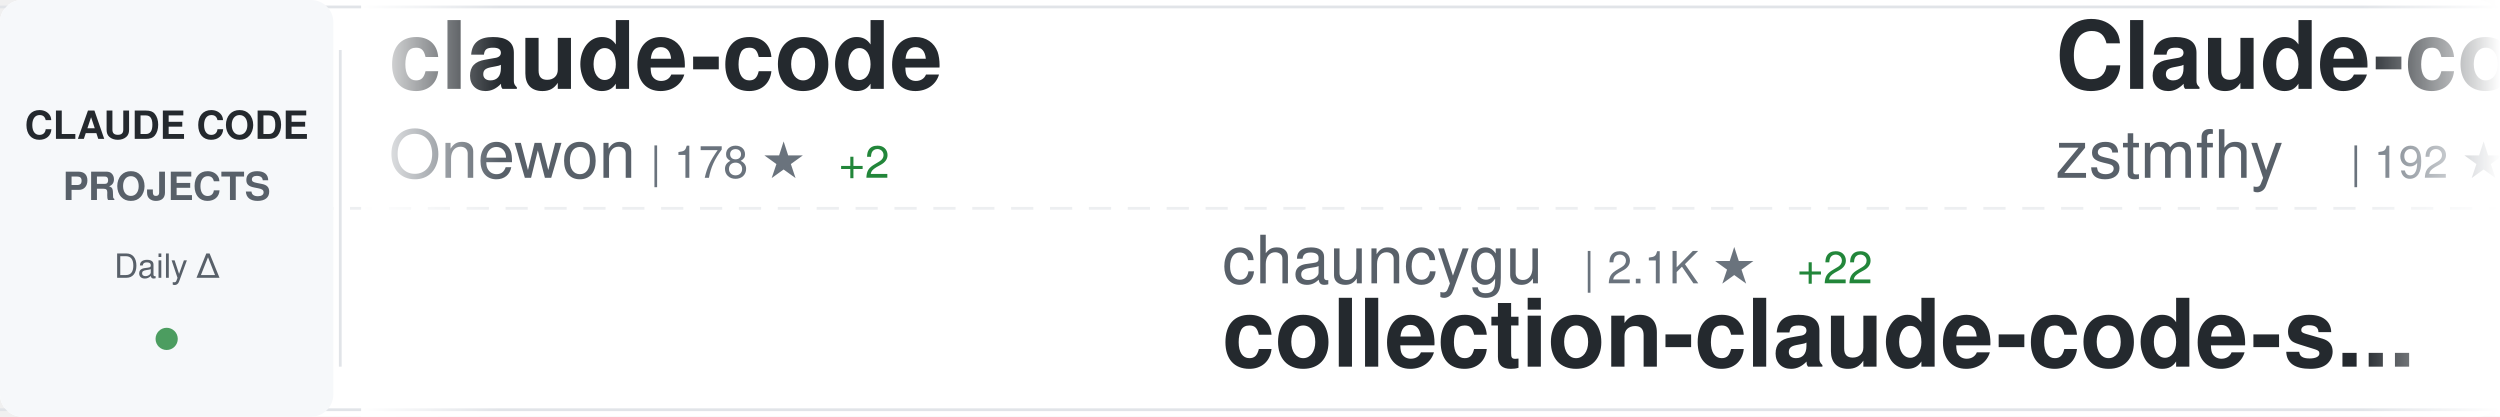
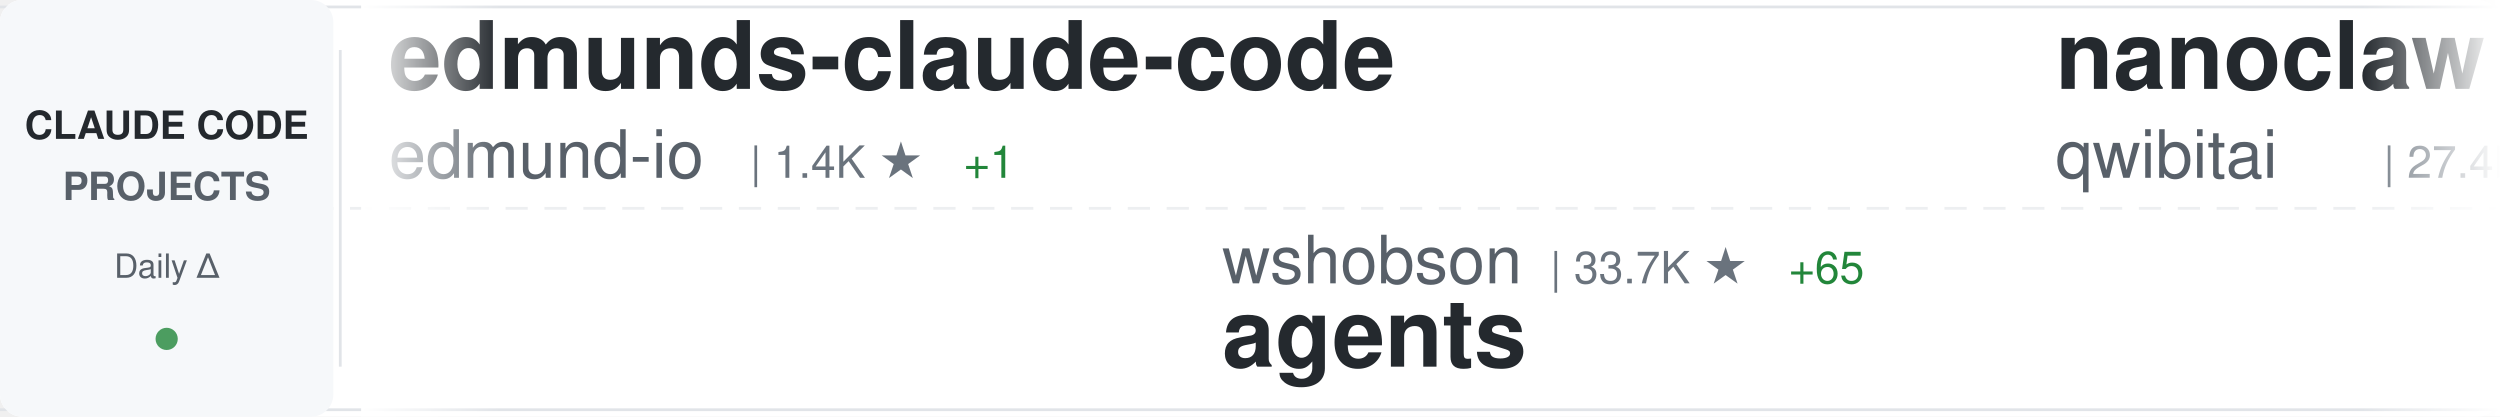
<svg xmlns="http://www.w3.org/2000/svg" width="900" height="150">
  <defs>
    <linearGradient id="awesomeLeftFade" x1="0%" y1="0%" x2="100%" y2="0%">
      <stop offset="0%" style="stop-color:#ffffff;stop-opacity:1" />
      <stop offset="100%" style="stop-color:#ffffff;stop-opacity:0" />
    </linearGradient>
    <linearGradient id="awesomeRightFade" x1="0%" y1="0%" x2="100%" y2="0%">
      <stop offset="0%" style="stop-color:#ffffff;stop-opacity:0" />
      <stop offset="100%" style="stop-color:#ffffff;stop-opacity:1" />
    </linearGradient>
  </defs>
  <rect width="900" height="150" fill="#ffffff" rx="8" />
  <rect x="0" y="2" width="900" height="1" fill="#e1e4e8" />
  <rect x="0" y="147" width="900" height="1" fill="#e1e4e8" />
  <line x1="0" y1="75" x2="900" y2="75" stroke="#e1e4e8" stroke-width="1" stroke-dasharray="8 6" opacity="0.6" />
  <rect x="0" y="0" width="120" height="150" fill="#f6f8fa" rx="8" />
  <text x="60" y="50" font-family="-apple-system, BlinkMacSystemFont, 'Segoe UI', Helvetica, Arial, sans-serif" font-size="14" font-weight="600" fill="#24292e" text-anchor="middle">CLAUDE CODE</text>
  <text x="60" y="72" font-family="-apple-system, BlinkMacSystemFont, 'Segoe UI', Helvetica, Arial, sans-serif" font-size="14" font-weight="600" fill="#586069" text-anchor="middle">PROJECTS</text>
  <text x="60" y="100" font-family="-apple-system, BlinkMacSystemFont, 'Segoe UI', Helvetica, Arial, sans-serif" font-size="12" font-weight="500" fill="#586069" text-anchor="middle">Daily Δ</text>
  <circle cx="60" cy="122" r="4" fill="#22863a" opacity="0.8" />
  <rect x="122" y="18" width="1" height="114" fill="#e1e4e8" />
  <clipPath id="awesomeTickerClip">
    <rect x="130" y="0" width="770" height="150" />
  </clipPath>
  <g clip-path="url(#awesomeTickerClip)">
    <g id="awesomeTickerItems">
      <animateTransform attributeName="transform" attributeType="XML" type="translate" from="0 0" to="-3000 0" dur="54s" repeatCount="indefinite" />
      <g transform="translate(0, 0)">
-         <text x="140" y="32" font-family="-apple-system, BlinkMacSystemFont, 'Segoe UI', Helvetica, Arial, sans-serif" font-size="34" font-weight="600" fill="#24292e">claude-code</text>
-         <text x="140" y="64" font-family="-apple-system, BlinkMacSystemFont, 'Segoe UI', Helvetica, Arial, sans-serif" font-size="24" font-weight="400" fill="#586069">Onewon</text>
-         <text x="234" y="64" font-family="-apple-system, BlinkMacSystemFont, 'Segoe UI', Helvetica, Arial, sans-serif" font-size="16" font-weight="500" fill="#6a737d">| 178 ★</text>
-         <text x="302" y="64" font-family="-apple-system, BlinkMacSystemFont, 'Segoe UI', Helvetica, Arial, sans-serif" font-size="16" font-weight="500" fill="#22863a"> +2</text>
+         <text x="140" y="32" font-family="-apple-system, BlinkMacSystemFont, 'Segoe UI', Helvetica, Arial, sans-serif" font-size="34" font-weight="600" fill="#24292e">edmunds-claude-code</text>
+         <text x="140" y="64" font-family="-apple-system, BlinkMacSystemFont, 'Segoe UI', Helvetica, Arial, sans-serif" font-size="24" font-weight="400" fill="#586069">edmund-io</text>
+         <text x="270" y="64" font-family="-apple-system, BlinkMacSystemFont, 'Segoe UI', Helvetica, Arial, sans-serif" font-size="16" font-weight="500" fill="#6a737d">| 1.4K ★</text>
+         <text x="347" y="64" font-family="-apple-system, BlinkMacSystemFont, 'Segoe UI', Helvetica, Arial, sans-serif" font-size="16" font-weight="500" fill="#22863a"> +1</text>
      </g>
      <g transform="translate(300, 0)">
-         <text x="140" y="102" font-family="-apple-system, BlinkMacSystemFont, 'Segoe UI', Helvetica, Arial, sans-serif" font-size="24" font-weight="400" fill="#586069">chauncygu</text>
-         <text x="270" y="102" font-family="-apple-system, BlinkMacSystemFont, 'Segoe UI', Helvetica, Arial, sans-serif" font-size="16" font-weight="500" fill="#6a737d">| 2.1K ★</text>
-         <text x="347" y="102" font-family="-apple-system, BlinkMacSystemFont, 'Segoe UI', Helvetica, Arial, sans-serif" font-size="16" font-weight="500" fill="#22863a"> +22</text>
-         <text x="140" y="132" font-family="-apple-system, BlinkMacSystemFont, 'Segoe UI', Helvetica, Arial, sans-serif" font-size="34" font-weight="600" fill="#24292e">collection-claude-code-s...</text>
+         <text x="140" y="102" font-family="-apple-system, BlinkMacSystemFont, 'Segoe UI', Helvetica, Arial, sans-serif" font-size="24" font-weight="400" fill="#586069">wshobson</text>
+         <text x="258" y="102" font-family="-apple-system, BlinkMacSystemFont, 'Segoe UI', Helvetica, Arial, sans-serif" font-size="16" font-weight="500" fill="#6a737d">| 33.7K ★</text>
+         <text x="344" y="102" font-family="-apple-system, BlinkMacSystemFont, 'Segoe UI', Helvetica, Arial, sans-serif" font-size="16" font-weight="500" fill="#22863a"> +65</text>
+         <text x="140" y="132" font-family="-apple-system, BlinkMacSystemFont, 'Segoe UI', Helvetica, Arial, sans-serif" font-size="34" font-weight="600" fill="#24292e">agents</text>
      </g>
      <g transform="translate(600, 0)">
-         <text x="140" y="32" font-family="-apple-system, BlinkMacSystemFont, 'Segoe UI', Helvetica, Arial, sans-serif" font-size="34" font-weight="600" fill="#24292e">Claude-code</text>
-         <text x="140" y="64" font-family="-apple-system, BlinkMacSystemFont, 'Segoe UI', Helvetica, Arial, sans-serif" font-size="24" font-weight="400" fill="#586069">zstmfhy</text>
-         <text x="246" y="64" font-family="-apple-system, BlinkMacSystemFont, 'Segoe UI', Helvetica, Arial, sans-serif" font-size="16" font-weight="500" fill="#6a737d">| 192 ★</text>
+         <text x="140" y="32" font-family="-apple-system, BlinkMacSystemFont, 'Segoe UI', Helvetica, Arial, sans-serif" font-size="34" font-weight="600" fill="#24292e">nanoclaw</text>
+         <text x="140" y="64" font-family="-apple-system, BlinkMacSystemFont, 'Segoe UI', Helvetica, Arial, sans-serif" font-size="24" font-weight="400" fill="#586069">qwibitai</text>
+         <text x="258" y="64" font-family="-apple-system, BlinkMacSystemFont, 'Segoe UI', Helvetica, Arial, sans-serif" font-size="16" font-weight="500" fill="#6a737d">| 27.4K ★</text>
+         <text x="344" y="64" font-family="-apple-system, BlinkMacSystemFont, 'Segoe UI', Helvetica, Arial, sans-serif" font-size="16" font-weight="500" fill="#22863a"> +65</text>
      </g>
      <g transform="translate(900, 0)">
-         <text x="140" y="102" font-family="-apple-system, BlinkMacSystemFont, 'Segoe UI', Helvetica, Arial, sans-serif" font-size="24" font-weight="400" fill="#586069">https-deeplearning-ai</text>
-         <text x="414" y="102" font-family="-apple-system, BlinkMacSystemFont, 'Segoe UI', Helvetica, Arial, sans-serif" font-size="16" font-weight="500" fill="#6a737d">| 486 ★</text>
-         <text x="482" y="102" font-family="-apple-system, BlinkMacSystemFont, 'Segoe UI', Helvetica, Arial, sans-serif" font-size="16" font-weight="500" fill="#22863a"> +2</text>
-         <text x="140" y="132" font-family="-apple-system, BlinkMacSystemFont, 'Segoe UI', Helvetica, Arial, sans-serif" font-size="34" font-weight="600" fill="#24292e">sc-claude-code-files</text>
+         <text x="140" y="102" font-family="-apple-system, BlinkMacSystemFont, 'Segoe UI', Helvetica, Arial, sans-serif" font-size="24" font-weight="400" fill="#586069">xorespesp</text>
+         <text x="270" y="102" font-family="-apple-system, BlinkMacSystemFont, 'Segoe UI', Helvetica, Arial, sans-serif" font-size="16" font-weight="500" fill="#6a737d">| 215 ★</text>
+         <text x="338" y="102" font-family="-apple-system, BlinkMacSystemFont, 'Segoe UI', Helvetica, Arial, sans-serif" font-size="16" font-weight="500" fill="#22863a"> +1</text>
+         <text x="140" y="132" font-family="-apple-system, BlinkMacSystemFont, 'Segoe UI', Helvetica, Arial, sans-serif" font-size="34" font-weight="600" fill="#24292e">claude-code</text>
      </g>
      <g transform="translate(1200, 0)">
-         <text x="140" y="32" font-family="-apple-system, BlinkMacSystemFont, 'Segoe UI', Helvetica, Arial, sans-serif" font-size="34" font-weight="600" fill="#24292e">Claude-code</text>
-         <text x="140" y="64" font-family="-apple-system, BlinkMacSystemFont, 'Segoe UI', Helvetica, Arial, sans-serif" font-size="24" font-weight="400" fill="#586069">fazxes</text>
-         <text x="234" y="64" font-family="-apple-system, BlinkMacSystemFont, 'Segoe UI', Helvetica, Arial, sans-serif" font-size="16" font-weight="500" fill="#6a737d">| 207 ★</text>
-         <text x="302" y="64" font-family="-apple-system, BlinkMacSystemFont, 'Segoe UI', Helvetica, Arial, sans-serif" font-size="16" font-weight="500" fill="#22863a"> +1</text>
+         <text x="140" y="32" font-family="-apple-system, BlinkMacSystemFont, 'Segoe UI', Helvetica, Arial, sans-serif" font-size="34" font-weight="600" fill="#24292e">claude-code-spec-workflo...</text>
+         <text x="140" y="64" font-family="-apple-system, BlinkMacSystemFont, 'Segoe UI', Helvetica, Arial, sans-serif" font-size="24" font-weight="400" fill="#586069">Pimzino</text>
+         <text x="246" y="64" font-family="-apple-system, BlinkMacSystemFont, 'Segoe UI', Helvetica, Arial, sans-serif" font-size="16" font-weight="500" fill="#6a737d">| 3.7K ★</text>
+         <text x="323" y="64" font-family="-apple-system, BlinkMacSystemFont, 'Segoe UI', Helvetica, Arial, sans-serif" font-size="16" font-weight="500" fill="#22863a"> +7</text>
      </g>
      <g transform="translate(1500, 0)">
-         <text x="140" y="102" font-family="-apple-system, BlinkMacSystemFont, 'Segoe UI', Helvetica, Arial, sans-serif" font-size="24" font-weight="400" fill="#586069">luongnv89</text>
-         <text x="270" y="102" font-family="-apple-system, BlinkMacSystemFont, 'Segoe UI', Helvetica, Arial, sans-serif" font-size="16" font-weight="500" fill="#6a737d">| 27.1K ★</text>
-         <text x="356" y="102" font-family="-apple-system, BlinkMacSystemFont, 'Segoe UI', Helvetica, Arial, sans-serif" font-size="16" font-weight="500" fill="#22863a"> +430</text>
-         <text x="140" y="132" font-family="-apple-system, BlinkMacSystemFont, 'Segoe UI', Helvetica, Arial, sans-serif" font-size="34" font-weight="600" fill="#24292e">claude-howto</text>
+         <text x="140" y="102" font-family="-apple-system, BlinkMacSystemFont, 'Segoe UI', Helvetica, Arial, sans-serif" font-size="24" font-weight="400" fill="#586069">Piebald-AI</text>
+         <text x="282" y="102" font-family="-apple-system, BlinkMacSystemFont, 'Segoe UI', Helvetica, Arial, sans-serif" font-size="16" font-weight="500" fill="#6a737d">| 9.0K ★</text>
+         <text x="359" y="102" font-family="-apple-system, BlinkMacSystemFont, 'Segoe UI', Helvetica, Arial, sans-serif" font-size="16" font-weight="500" fill="#22863a"> +38</text>
+         <text x="140" y="132" font-family="-apple-system, BlinkMacSystemFont, 'Segoe UI', Helvetica, Arial, sans-serif" font-size="34" font-weight="600" fill="#24292e">claude-code-system-promp...</text>
      </g>
      <g transform="translate(1800, 0)">
-         <text x="140" y="32" font-family="-apple-system, BlinkMacSystemFont, 'Segoe UI', Helvetica, Arial, sans-serif" font-size="34" font-weight="600" fill="#24292e">claude-plugins-official</text>
-         <text x="140" y="64" font-family="-apple-system, BlinkMacSystemFont, 'Segoe UI', Helvetica, Arial, sans-serif" font-size="24" font-weight="400" fill="#586069">anthropics</text>
-         <text x="282" y="64" font-family="-apple-system, BlinkMacSystemFont, 'Segoe UI', Helvetica, Arial, sans-serif" font-size="16" font-weight="500" fill="#6a737d">| 17.1K ★</text>
-         <text x="368" y="64" font-family="-apple-system, BlinkMacSystemFont, 'Segoe UI', Helvetica, Arial, sans-serif" font-size="16" font-weight="500" fill="#22863a"> +100</text>
+         <text x="140" y="32" font-family="-apple-system, BlinkMacSystemFont, 'Segoe UI', Helvetica, Arial, sans-serif" font-size="34" font-weight="600" fill="#24292e">claude-code-telegram</text>
+         <text x="140" y="64" font-family="-apple-system, BlinkMacSystemFont, 'Segoe UI', Helvetica, Arial, sans-serif" font-size="24" font-weight="400" fill="#586069">RichardAtCT</text>
+         <text x="294" y="64" font-family="-apple-system, BlinkMacSystemFont, 'Segoe UI', Helvetica, Arial, sans-serif" font-size="16" font-weight="500" fill="#6a737d">| 2.4K ★</text>
+         <text x="371" y="64" font-family="-apple-system, BlinkMacSystemFont, 'Segoe UI', Helvetica, Arial, sans-serif" font-size="16" font-weight="500" fill="#22863a"> +8</text>
      </g>
      <g transform="translate(2100, 0)">
-         <text x="140" y="102" font-family="-apple-system, BlinkMacSystemFont, 'Segoe UI', Helvetica, Arial, sans-serif" font-size="24" font-weight="400" fill="#586069">VineeTagarwaL-code</text>
-         <text x="378" y="102" font-family="-apple-system, BlinkMacSystemFont, 'Segoe UI', Helvetica, Arial, sans-serif" font-size="16" font-weight="500" fill="#6a737d">| 272 ★</text>
+         <text x="140" y="102" font-family="-apple-system, BlinkMacSystemFont, 'Segoe UI', Helvetica, Arial, sans-serif" font-size="24" font-weight="400" fill="#586069">snarktank</text>
+         <text x="270" y="102" font-family="-apple-system, BlinkMacSystemFont, 'Segoe UI', Helvetica, Arial, sans-serif" font-size="16" font-weight="500" fill="#6a737d">| 17.1K ★</text>
+         <text x="356" y="102" font-family="-apple-system, BlinkMacSystemFont, 'Segoe UI', Helvetica, Arial, sans-serif" font-size="16" font-weight="500" fill="#22863a"> +97</text>
+         <text x="140" y="132" font-family="-apple-system, BlinkMacSystemFont, 'Segoe UI', Helvetica, Arial, sans-serif" font-size="34" font-weight="600" fill="#24292e">ralph</text>
+       </g>
+       <g transform="translate(2400, 0)">
+         <text x="140" y="32" font-family="-apple-system, BlinkMacSystemFont, 'Segoe UI', Helvetica, Arial, sans-serif" font-size="34" font-weight="600" fill="#24292e">Claude-Code-Usage-Monito...</text>
+         <text x="140" y="64" font-family="-apple-system, BlinkMacSystemFont, 'Segoe UI', Helvetica, Arial, sans-serif" font-size="24" font-weight="400" fill="#586069">Maciek-roboblog</text>
+         <text x="342" y="64" font-family="-apple-system, BlinkMacSystemFont, 'Segoe UI', Helvetica, Arial, sans-serif" font-size="16" font-weight="500" fill="#6a737d">| 7.6K ★</text>
+         <text x="419" y="64" font-family="-apple-system, BlinkMacSystemFont, 'Segoe UI', Helvetica, Arial, sans-serif" font-size="16" font-weight="500" fill="#22863a"> +15</text>
+       </g>
+       <g transform="translate(2700, 0)">
+         <text x="140" y="102" font-family="-apple-system, BlinkMacSystemFont, 'Segoe UI', Helvetica, Arial, sans-serif" font-size="24" font-weight="400" fill="#586069">tanbiralam</text>
+         <text x="282" y="102" font-family="-apple-system, BlinkMacSystemFont, 'Segoe UI', Helvetica, Arial, sans-serif" font-size="16" font-weight="500" fill="#6a737d">| 1.5K ★</text>
+         <text x="359" y="102" font-family="-apple-system, BlinkMacSystemFont, 'Segoe UI', Helvetica, Arial, sans-serif" font-size="16" font-weight="500" fill="#22863a"> +22</text>
        <text x="140" y="132" font-family="-apple-system, BlinkMacSystemFont, 'Segoe UI', Helvetica, Arial, sans-serif" font-size="34" font-weight="600" fill="#24292e">claude-code</text>
      </g>
-       <g transform="translate(2400, 0)">
-         <text x="140" y="32" font-family="-apple-system, BlinkMacSystemFont, 'Segoe UI', Helvetica, Arial, sans-serif" font-size="34" font-weight="600" fill="#24292e">claude-code-cli</text>
-         <text x="140" y="64" font-family="-apple-system, BlinkMacSystemFont, 'Segoe UI', Helvetica, Arial, sans-serif" font-size="24" font-weight="400" fill="#586069">huangserva</text>
-         <text x="282" y="64" font-family="-apple-system, BlinkMacSystemFont, 'Segoe UI', Helvetica, Arial, sans-serif" font-size="16" font-weight="500" fill="#6a737d">| 552 ★</text>
-       </g>
-       <g transform="translate(2700, 0)">
-         <text x="140" y="102" font-family="-apple-system, BlinkMacSystemFont, 'Segoe UI', Helvetica, Arial, sans-serif" font-size="24" font-weight="400" fill="#586069">Cranot</text>
-         <text x="234" y="102" font-family="-apple-system, BlinkMacSystemFont, 'Segoe UI', Helvetica, Arial, sans-serif" font-size="16" font-weight="500" fill="#6a737d">| 2.6K ★</text>
-         <text x="311" y="102" font-family="-apple-system, BlinkMacSystemFont, 'Segoe UI', Helvetica, Arial, sans-serif" font-size="16" font-weight="500" fill="#22863a"> +3</text>
-         <text x="140" y="132" font-family="-apple-system, BlinkMacSystemFont, 'Segoe UI', Helvetica, Arial, sans-serif" font-size="34" font-weight="600" fill="#24292e">claude-code-guide</text>
-       </g>
      <g transform="translate(3000, 0)">
-         <text x="140" y="32" font-family="-apple-system, BlinkMacSystemFont, 'Segoe UI', Helvetica, Arial, sans-serif" font-size="34" font-weight="600" fill="#24292e">claude-code</text>
-         <text x="140" y="64" font-family="-apple-system, BlinkMacSystemFont, 'Segoe UI', Helvetica, Arial, sans-serif" font-size="24" font-weight="400" fill="#586069">Onewon</text>
-         <text x="234" y="64" font-family="-apple-system, BlinkMacSystemFont, 'Segoe UI', Helvetica, Arial, sans-serif" font-size="16" font-weight="500" fill="#6a737d">| 178 ★</text>
-         <text x="302" y="64" font-family="-apple-system, BlinkMacSystemFont, 'Segoe UI', Helvetica, Arial, sans-serif" font-size="16" font-weight="500" fill="#22863a"> +2</text>
+         <text x="140" y="32" font-family="-apple-system, BlinkMacSystemFont, 'Segoe UI', Helvetica, Arial, sans-serif" font-size="34" font-weight="600" fill="#24292e">edmunds-claude-code</text>
+         <text x="140" y="64" font-family="-apple-system, BlinkMacSystemFont, 'Segoe UI', Helvetica, Arial, sans-serif" font-size="24" font-weight="400" fill="#586069">edmund-io</text>
+         <text x="270" y="64" font-family="-apple-system, BlinkMacSystemFont, 'Segoe UI', Helvetica, Arial, sans-serif" font-size="16" font-weight="500" fill="#6a737d">| 1.4K ★</text>
+         <text x="347" y="64" font-family="-apple-system, BlinkMacSystemFont, 'Segoe UI', Helvetica, Arial, sans-serif" font-size="16" font-weight="500" fill="#22863a"> +1</text>
      </g>
      <g transform="translate(3300, 0)">
-         <text x="140" y="102" font-family="-apple-system, BlinkMacSystemFont, 'Segoe UI', Helvetica, Arial, sans-serif" font-size="24" font-weight="400" fill="#586069">chauncygu</text>
-         <text x="270" y="102" font-family="-apple-system, BlinkMacSystemFont, 'Segoe UI', Helvetica, Arial, sans-serif" font-size="16" font-weight="500" fill="#6a737d">| 2.1K ★</text>
-         <text x="347" y="102" font-family="-apple-system, BlinkMacSystemFont, 'Segoe UI', Helvetica, Arial, sans-serif" font-size="16" font-weight="500" fill="#22863a"> +22</text>
-         <text x="140" y="132" font-family="-apple-system, BlinkMacSystemFont, 'Segoe UI', Helvetica, Arial, sans-serif" font-size="34" font-weight="600" fill="#24292e">collection-claude-code-s...</text>
+         <text x="140" y="102" font-family="-apple-system, BlinkMacSystemFont, 'Segoe UI', Helvetica, Arial, sans-serif" font-size="24" font-weight="400" fill="#586069">wshobson</text>
+         <text x="258" y="102" font-family="-apple-system, BlinkMacSystemFont, 'Segoe UI', Helvetica, Arial, sans-serif" font-size="16" font-weight="500" fill="#6a737d">| 33.7K ★</text>
+         <text x="344" y="102" font-family="-apple-system, BlinkMacSystemFont, 'Segoe UI', Helvetica, Arial, sans-serif" font-size="16" font-weight="500" fill="#22863a"> +65</text>
+         <text x="140" y="132" font-family="-apple-system, BlinkMacSystemFont, 'Segoe UI', Helvetica, Arial, sans-serif" font-size="34" font-weight="600" fill="#24292e">agents</text>
      </g>
      <g transform="translate(3600, 0)">
-         <text x="140" y="32" font-family="-apple-system, BlinkMacSystemFont, 'Segoe UI', Helvetica, Arial, sans-serif" font-size="34" font-weight="600" fill="#24292e">Claude-code</text>
-         <text x="140" y="64" font-family="-apple-system, BlinkMacSystemFont, 'Segoe UI', Helvetica, Arial, sans-serif" font-size="24" font-weight="400" fill="#586069">zstmfhy</text>
-         <text x="246" y="64" font-family="-apple-system, BlinkMacSystemFont, 'Segoe UI', Helvetica, Arial, sans-serif" font-size="16" font-weight="500" fill="#6a737d">| 192 ★</text>
+         <text x="140" y="32" font-family="-apple-system, BlinkMacSystemFont, 'Segoe UI', Helvetica, Arial, sans-serif" font-size="34" font-weight="600" fill="#24292e">nanoclaw</text>
+         <text x="140" y="64" font-family="-apple-system, BlinkMacSystemFont, 'Segoe UI', Helvetica, Arial, sans-serif" font-size="24" font-weight="400" fill="#586069">qwibitai</text>
+         <text x="258" y="64" font-family="-apple-system, BlinkMacSystemFont, 'Segoe UI', Helvetica, Arial, sans-serif" font-size="16" font-weight="500" fill="#6a737d">| 27.4K ★</text>
+         <text x="344" y="64" font-family="-apple-system, BlinkMacSystemFont, 'Segoe UI', Helvetica, Arial, sans-serif" font-size="16" font-weight="500" fill="#22863a"> +65</text>
      </g>
      <g transform="translate(3900, 0)">
-         <text x="140" y="102" font-family="-apple-system, BlinkMacSystemFont, 'Segoe UI', Helvetica, Arial, sans-serif" font-size="24" font-weight="400" fill="#586069">https-deeplearning-ai</text>
-         <text x="414" y="102" font-family="-apple-system, BlinkMacSystemFont, 'Segoe UI', Helvetica, Arial, sans-serif" font-size="16" font-weight="500" fill="#6a737d">| 486 ★</text>
-         <text x="482" y="102" font-family="-apple-system, BlinkMacSystemFont, 'Segoe UI', Helvetica, Arial, sans-serif" font-size="16" font-weight="500" fill="#22863a"> +2</text>
-         <text x="140" y="132" font-family="-apple-system, BlinkMacSystemFont, 'Segoe UI', Helvetica, Arial, sans-serif" font-size="34" font-weight="600" fill="#24292e">sc-claude-code-files</text>
+         <text x="140" y="102" font-family="-apple-system, BlinkMacSystemFont, 'Segoe UI', Helvetica, Arial, sans-serif" font-size="24" font-weight="400" fill="#586069">xorespesp</text>
+         <text x="270" y="102" font-family="-apple-system, BlinkMacSystemFont, 'Segoe UI', Helvetica, Arial, sans-serif" font-size="16" font-weight="500" fill="#6a737d">| 215 ★</text>
+         <text x="338" y="102" font-family="-apple-system, BlinkMacSystemFont, 'Segoe UI', Helvetica, Arial, sans-serif" font-size="16" font-weight="500" fill="#22863a"> +1</text>
+         <text x="140" y="132" font-family="-apple-system, BlinkMacSystemFont, 'Segoe UI', Helvetica, Arial, sans-serif" font-size="34" font-weight="600" fill="#24292e">claude-code</text>
      </g>
    </g>
  </g>
  <rect x="130" y="0" width="50" height="150" fill="url(#awesomeLeftFade)" />
  <rect x="850" y="0" width="50" height="150" fill="url(#awesomeRightFade)" />
</svg>
